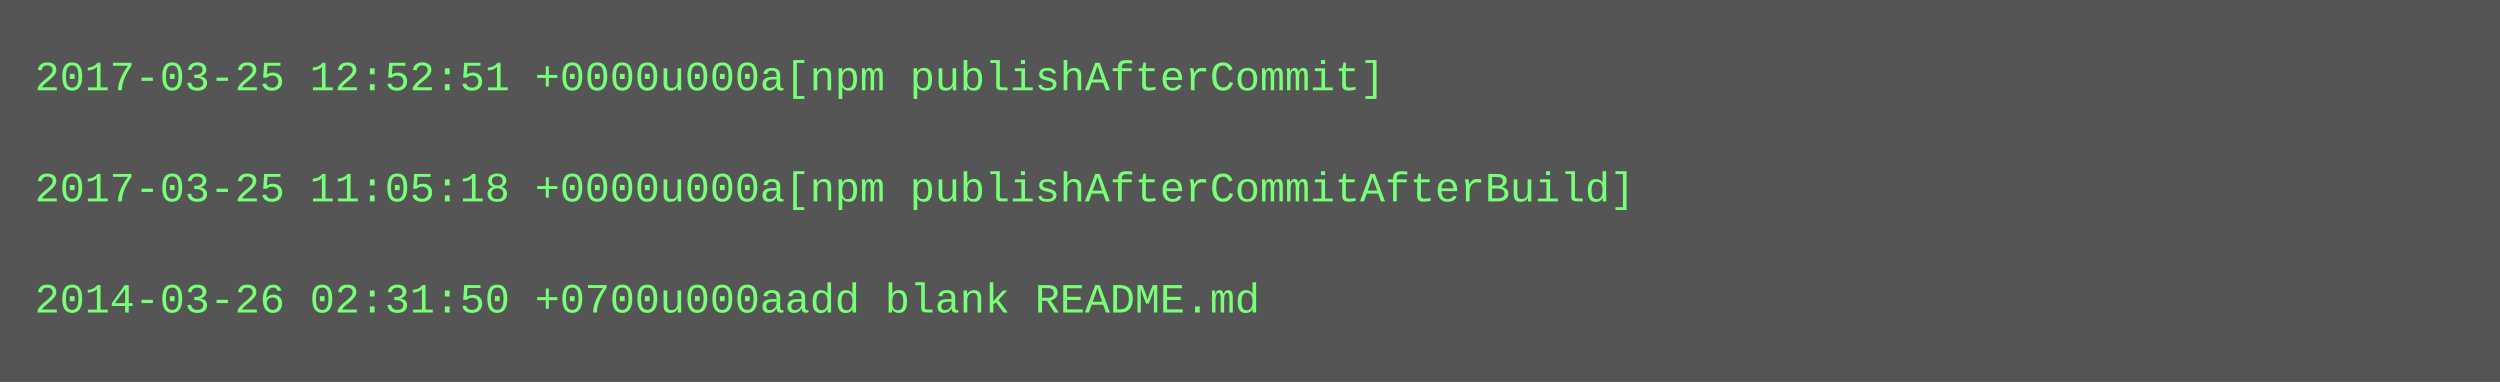
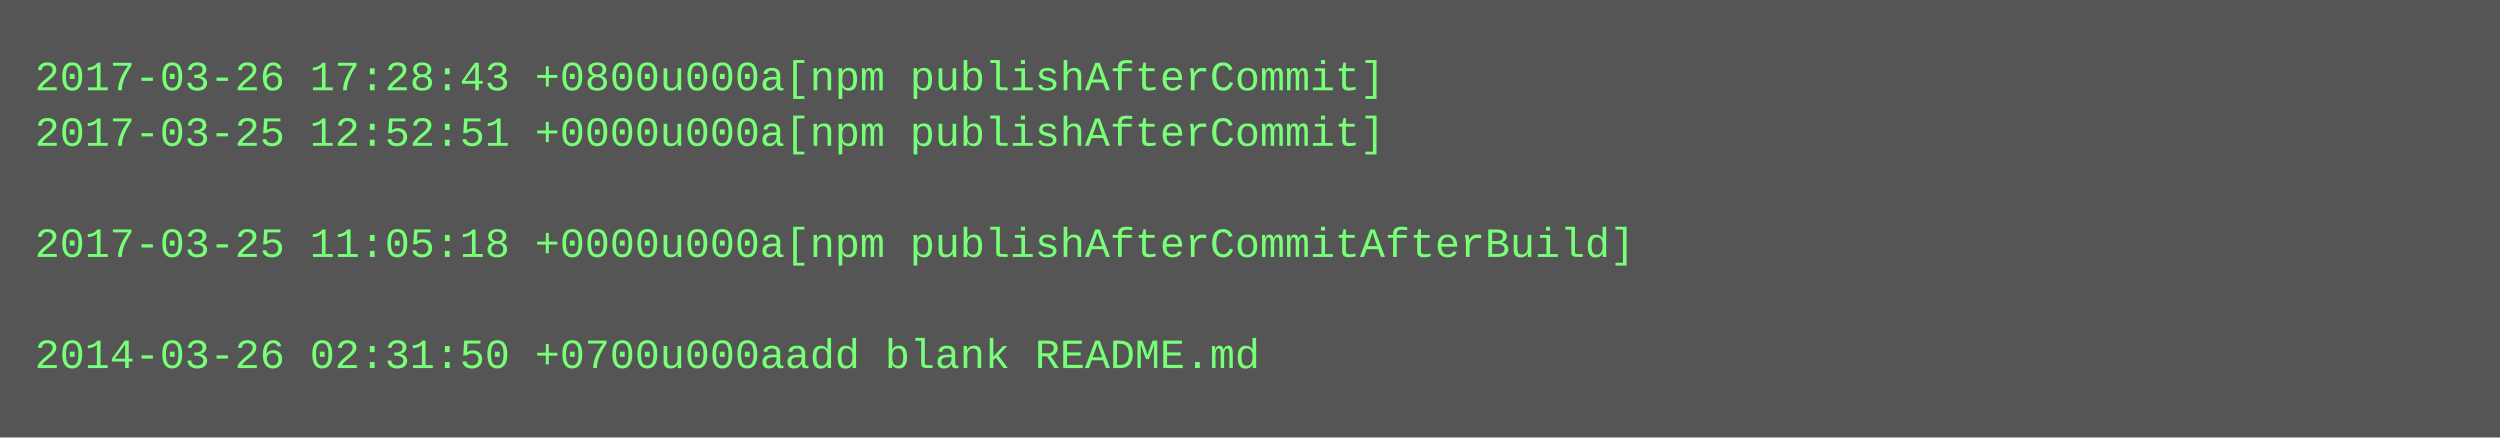
- <svg xmlns="http://www.w3.org/2000/svg" height="110" width="720">
-   <rect height="110" fill="#555" width="720" />
+ <svg xmlns="http://www.w3.org/2000/svg" height="126" width="720">
+   <rect height="126" fill="#555" width="720" />
  <text fill="#7f7" font-family="Courier New" font-size="12" xml:space="preserve">
-     <tspan x="10" y="26">2017-03-25 12:52:51 +0000u000a[npm publishAfterCommit]</tspan>
-     <tspan x="10" y="42" />
-     <tspan x="10" y="58">2017-03-25 11:05:18 +0000u000a[npm publishAfterCommitAfterBuild]</tspan>
-     <tspan x="10" y="74" />
-     <tspan x="10" y="90">2014-03-26 02:31:50 +0700u000aadd blank README.md</tspan>
+     <tspan x="10" y="26">2017-03-26 17:28:43 +0800u000a[npm publishAfterCommit]</tspan>
+     <tspan x="10" y="42">2017-03-25 12:52:51 +0000u000a[npm publishAfterCommit]</tspan>
+     <tspan x="10" y="58" />
+     <tspan x="10" y="74">2017-03-25 11:05:18 +0000u000a[npm publishAfterCommitAfterBuild]</tspan>
+     <tspan x="10" y="90" />
+     <tspan x="10" y="106">2014-03-26 02:31:50 +0700u000aadd blank README.md</tspan>
  </text>
</svg>
